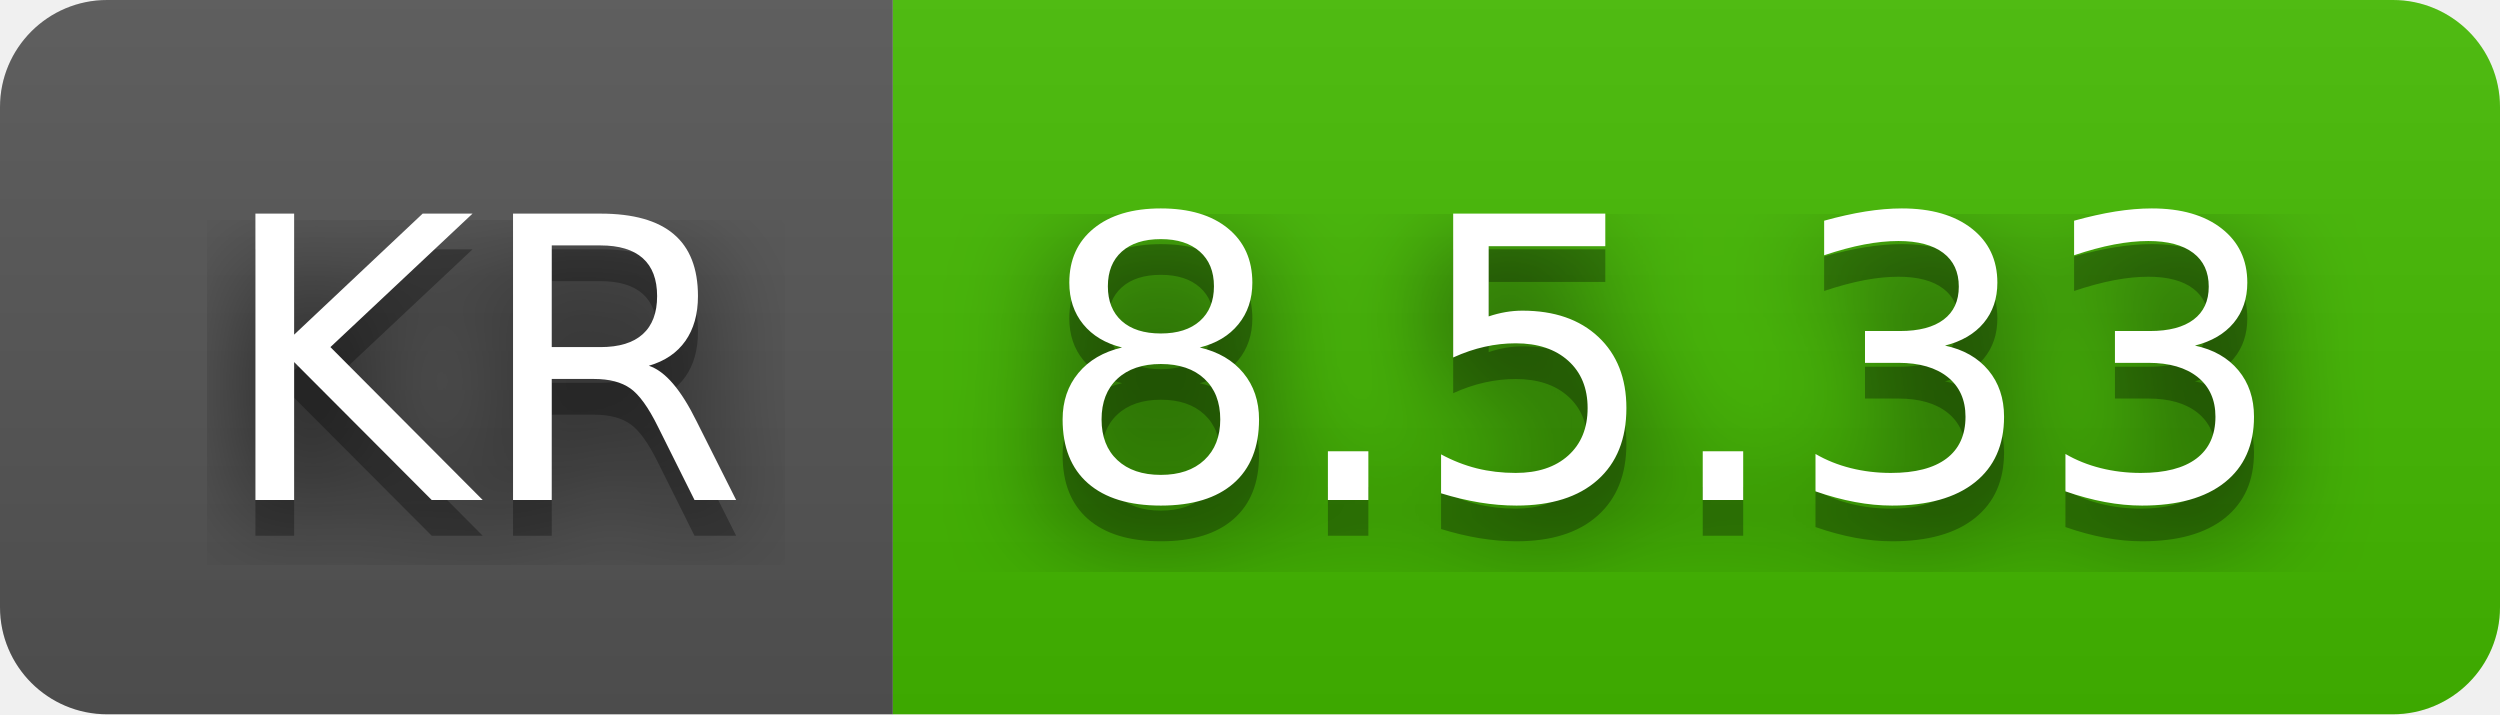
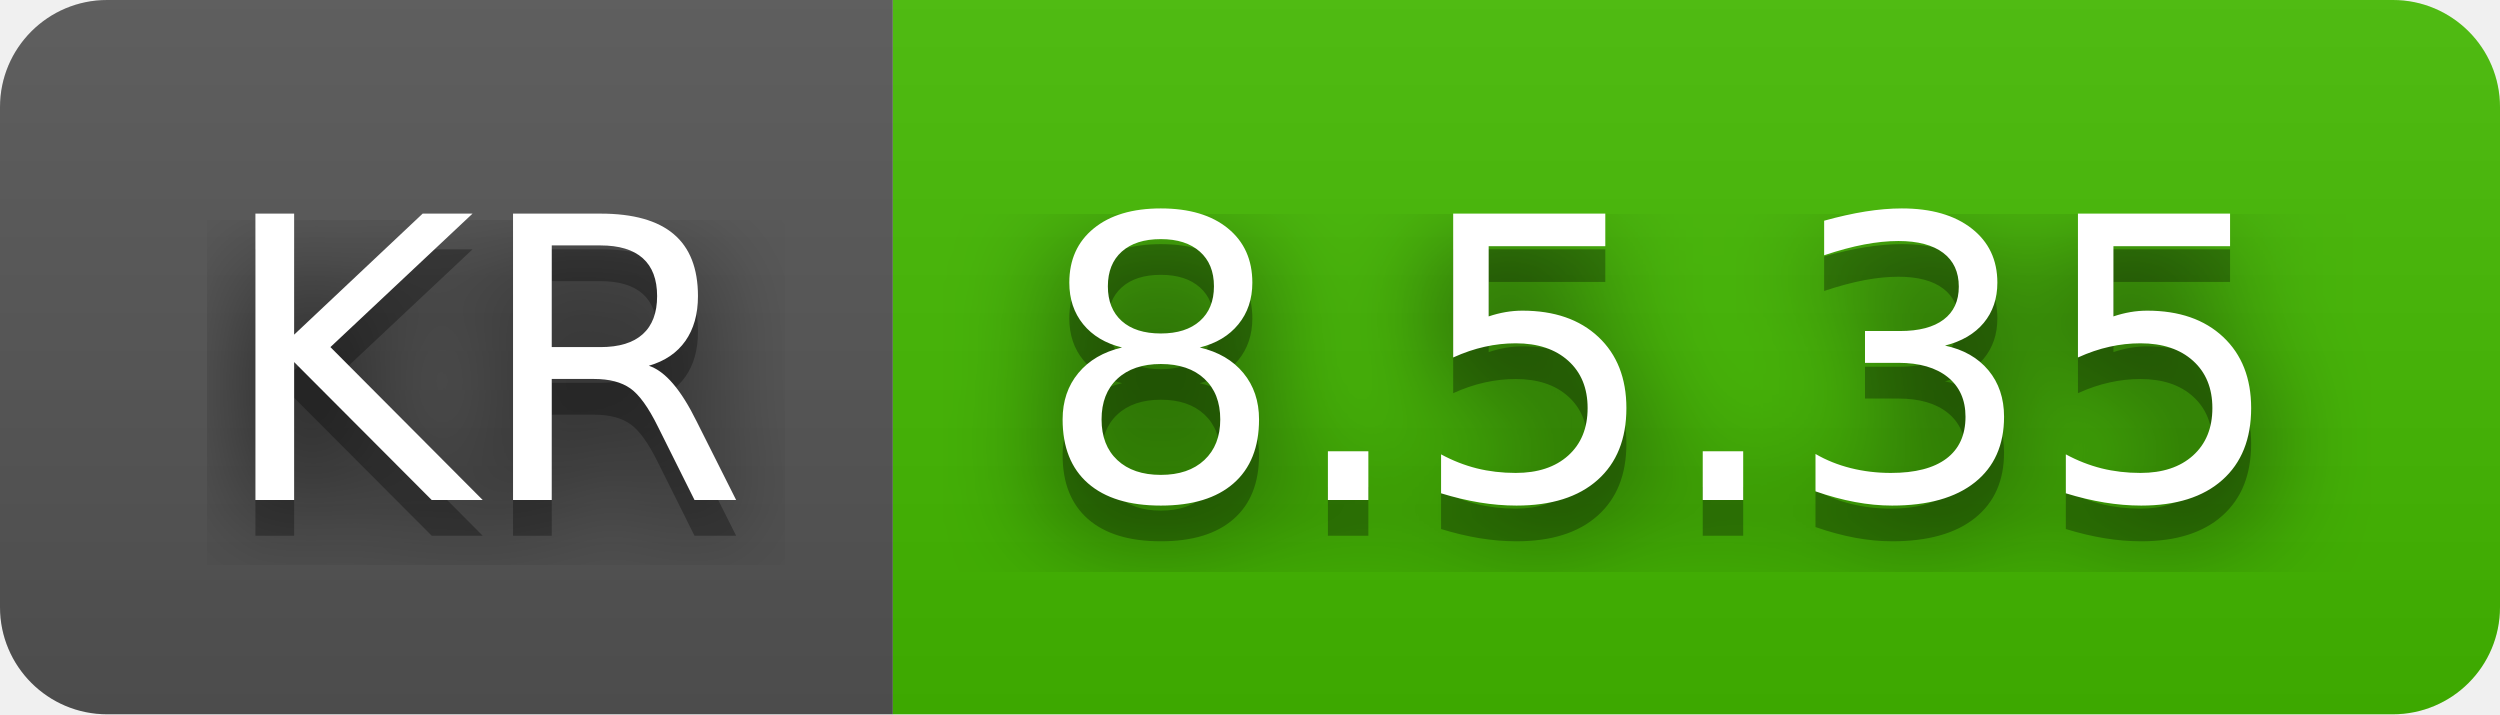
- <svg xmlns="http://www.w3.org/2000/svg" width="70" height="20" role="img" aria-label="KR: 8.5.33">
+ <svg xmlns="http://www.w3.org/2000/svg" width="70" height="20" role="img" aria-label="KR: 8.5.35">
  <filter id="blur">
    <feGaussianBlur stdDeviation="16" />
  </filter>
  <linearGradient id="s" x2="0" y2="100%">
    <stop offset="0" stop-color="#bbb" stop-opacity=".1" />
    <stop offset="1" stop-opacity=".1" />
  </linearGradient>
  <clipPath id="r">
    <rect width="70" height="20" rx="3" />
  </clipPath>
  <g clip-path="url(#r)">
    <rect width="25" height="20" fill="#555" />
    <rect x="25" width="45" height="20" fill="#4b0" />
    <rect width="70" height="20" fill="url(#s)" />
  </g>
  <g fill="#fff" text-anchor="middle" font-family="Verdana,Geneva,DejaVu Sans,sans-serif" text-rendering="geometricPrecision" font-size="110">
    <g transform="scale(.1)">
      <g aria-hidden="true" fill="#010101">
        <text x="135" y="150" fill-opacity=".8" filter="url(#blur)" textLength="150">KR</text>
        <text x="135" y="150" fill-opacity=".3" textLength="150">KR</text>
      </g>
      <text x="135" y="140" textLength="150">KR</text>
    </g>
    <g transform="scale(.1)">
      <g aria-hidden="true" fill="#010101">
-         <text x="465" y="150" fill-opacity=".8" filter="url(#blur)" textLength="350">8.5.33</text>
-         <text x="465" y="150" fill-opacity=".3" textLength="350">8.5.33</text>
+         <text x="465" y="150" fill-opacity=".8" filter="url(#blur)" textLength="350">8.5.35</text>
+         <text x="465" y="150" fill-opacity=".3" textLength="350">8.5.35</text>
      </g>
-       <text x="465" y="140" textLength="350">8.5.33</text>
+       <text x="465" y="140" textLength="350">8.5.35</text>
    </g>
  </g>
</svg>
